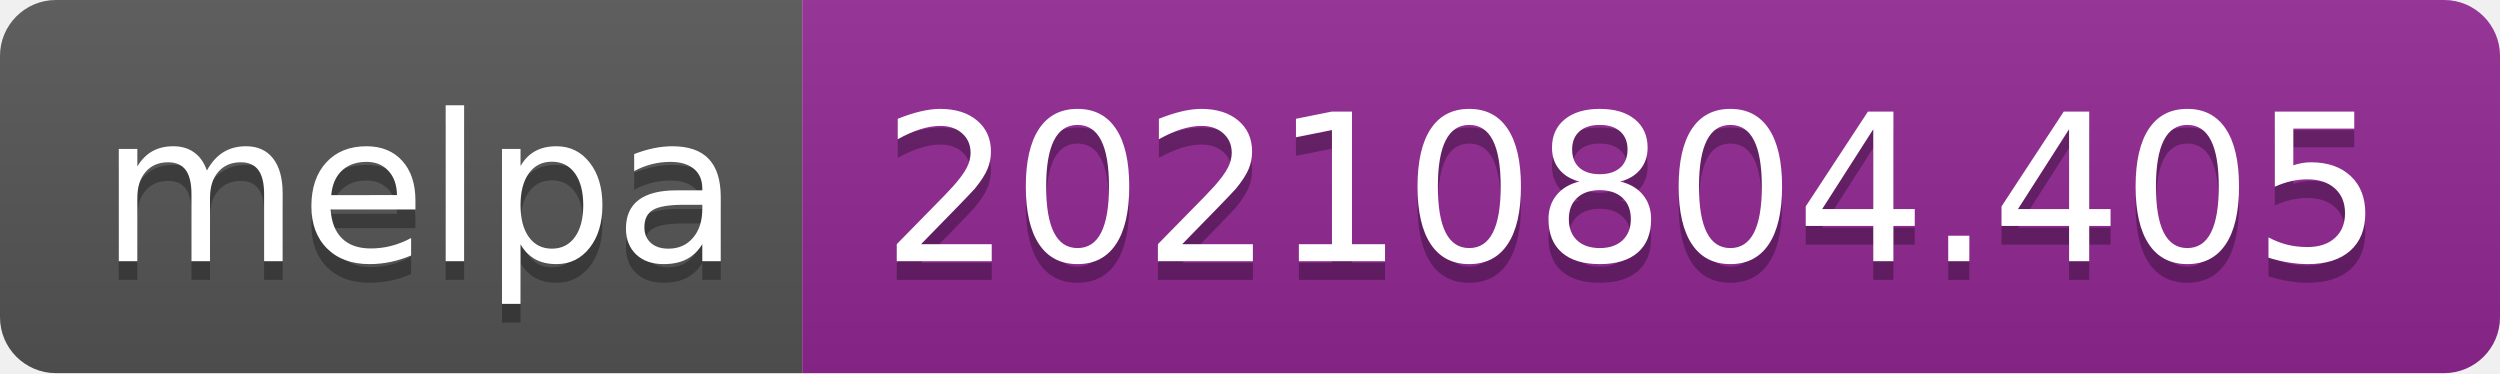
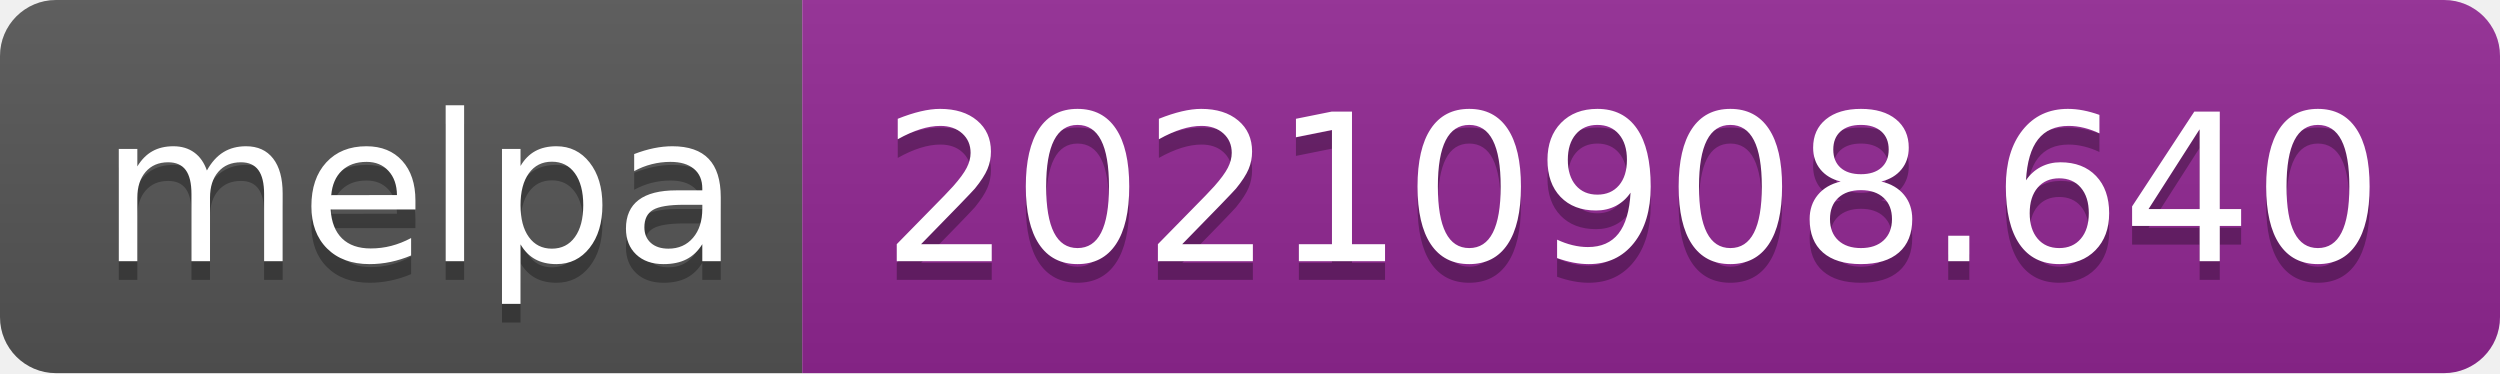
- <svg xmlns="http://www.w3.org/2000/svg" width="134" height="20" role="img" aria-label="melpa: 20210804.405">
+ <svg xmlns="http://www.w3.org/2000/svg" width="134" height="20" role="img" aria-label="melpa: 20210908.640">
  <linearGradient id="s" x2="0" y2="100%">
    <stop offset="0" stop-color="#bbb" stop-opacity=".1" />
    <stop offset="1" stop-opacity=".1" />
  </linearGradient>
  <clipPath id="r">
    <rect width="134" height="20" rx="3" fill="#fff" />
  </clipPath>
  <g clip-path="url(#r)">
    <rect width="43" height="20" fill="#555" />
    <rect x="43" width="91" height="20" fill="#922793" />
    <rect width="134" height="20" fill="url(#s)" />
  </g>
  <g fill="#fff" text-anchor="middle" font-family="Verdana,Geneva,DejaVu Sans,sans-serif" text-rendering="geometricPrecision" font-size="110">
    <text aria-hidden="true" x="225" y="150" fill="#010101" fill-opacity=".3" transform="scale(.1)" textLength="330">melpa</text>
    <text x="225" y="140" transform="scale(.1)" fill="#fff" textLength="330">melpa</text>
-     <text aria-hidden="true" x="875" y="150" fill="#010101" fill-opacity=".3" transform="scale(.1)" textLength="810">20210804.405</text>
-     <text x="875" y="140" transform="scale(.1)" fill="#fff" textLength="810">20210804.405</text>
+     <text aria-hidden="true" x="875" y="150" fill="#010101" fill-opacity=".3" transform="scale(.1)" textLength="810">20210908.640</text>
+     <text x="875" y="140" transform="scale(.1)" fill="#fff" textLength="810">20210908.640</text>
  </g>
</svg>
